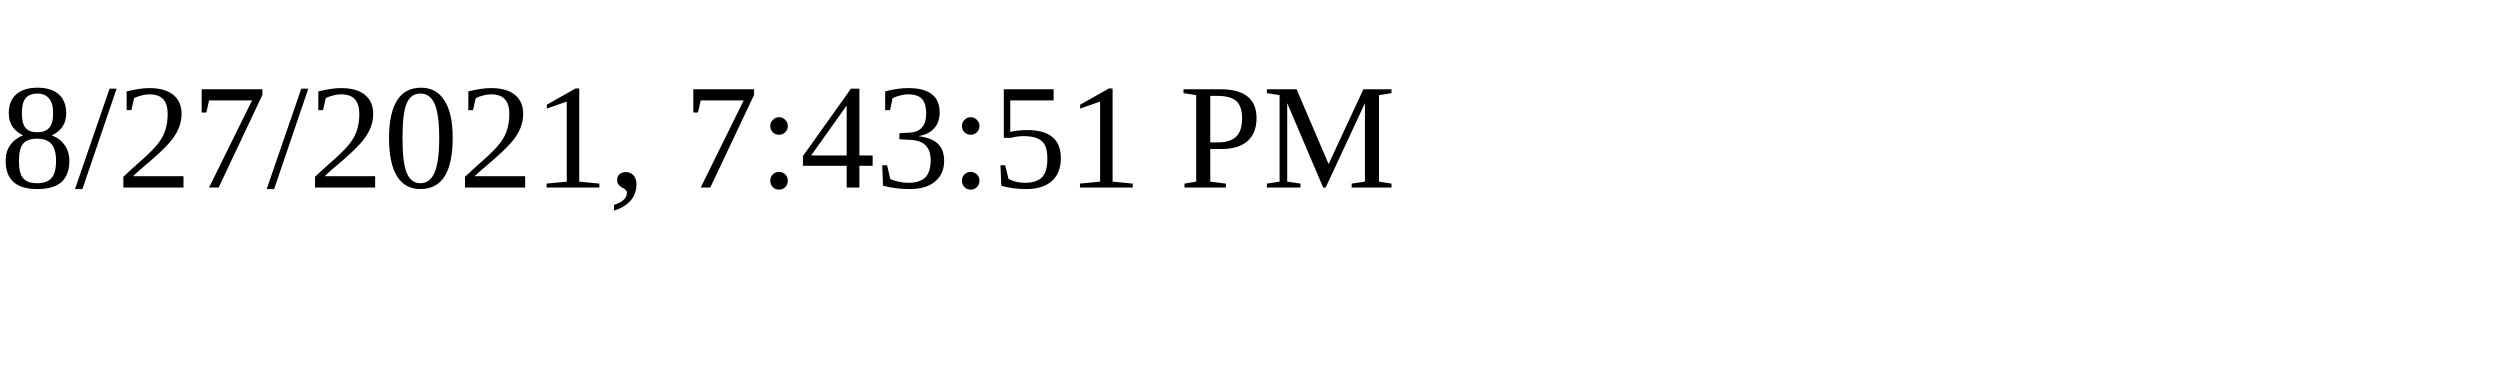
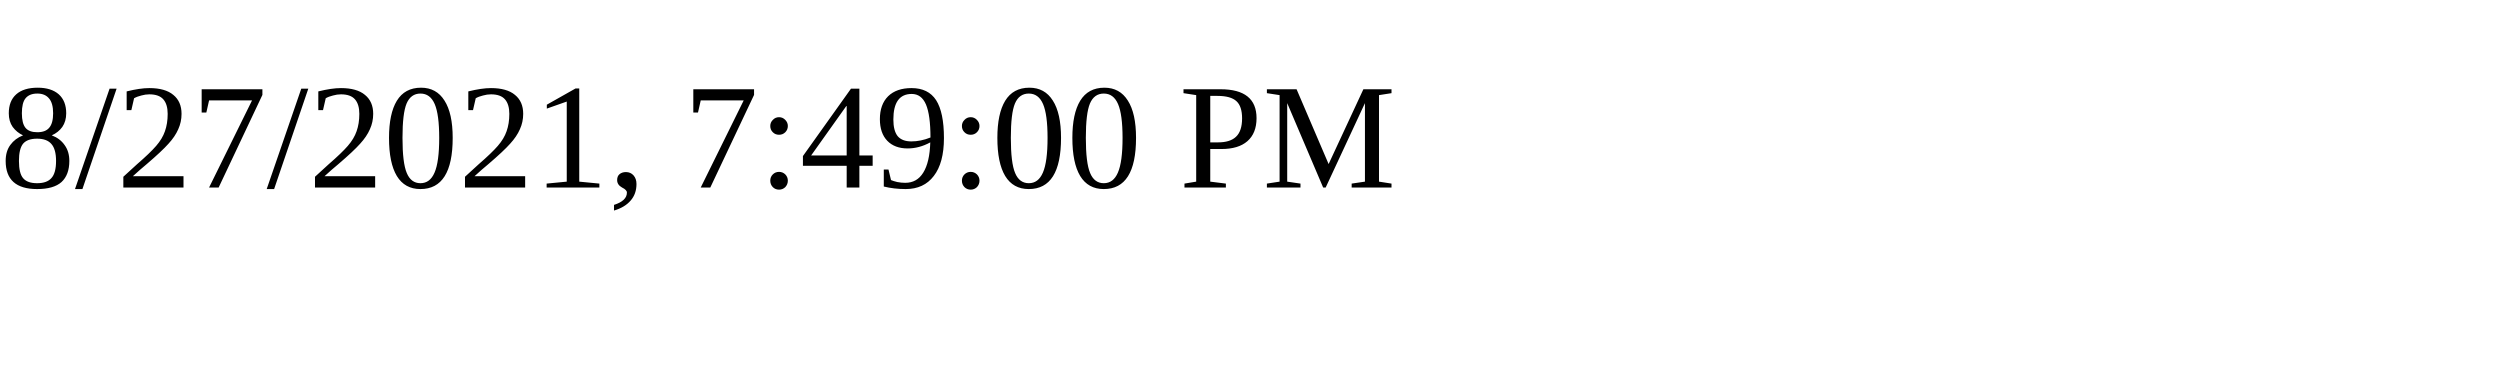
<svg xmlns="http://www.w3.org/2000/svg" height="30" width="200">
-   <text x="0" y="15">8/27/2021, 7:43:51 PM</text>
+   <text x="0" y="15">8/27/2021, 7:49:00 PM</text>
</svg>
